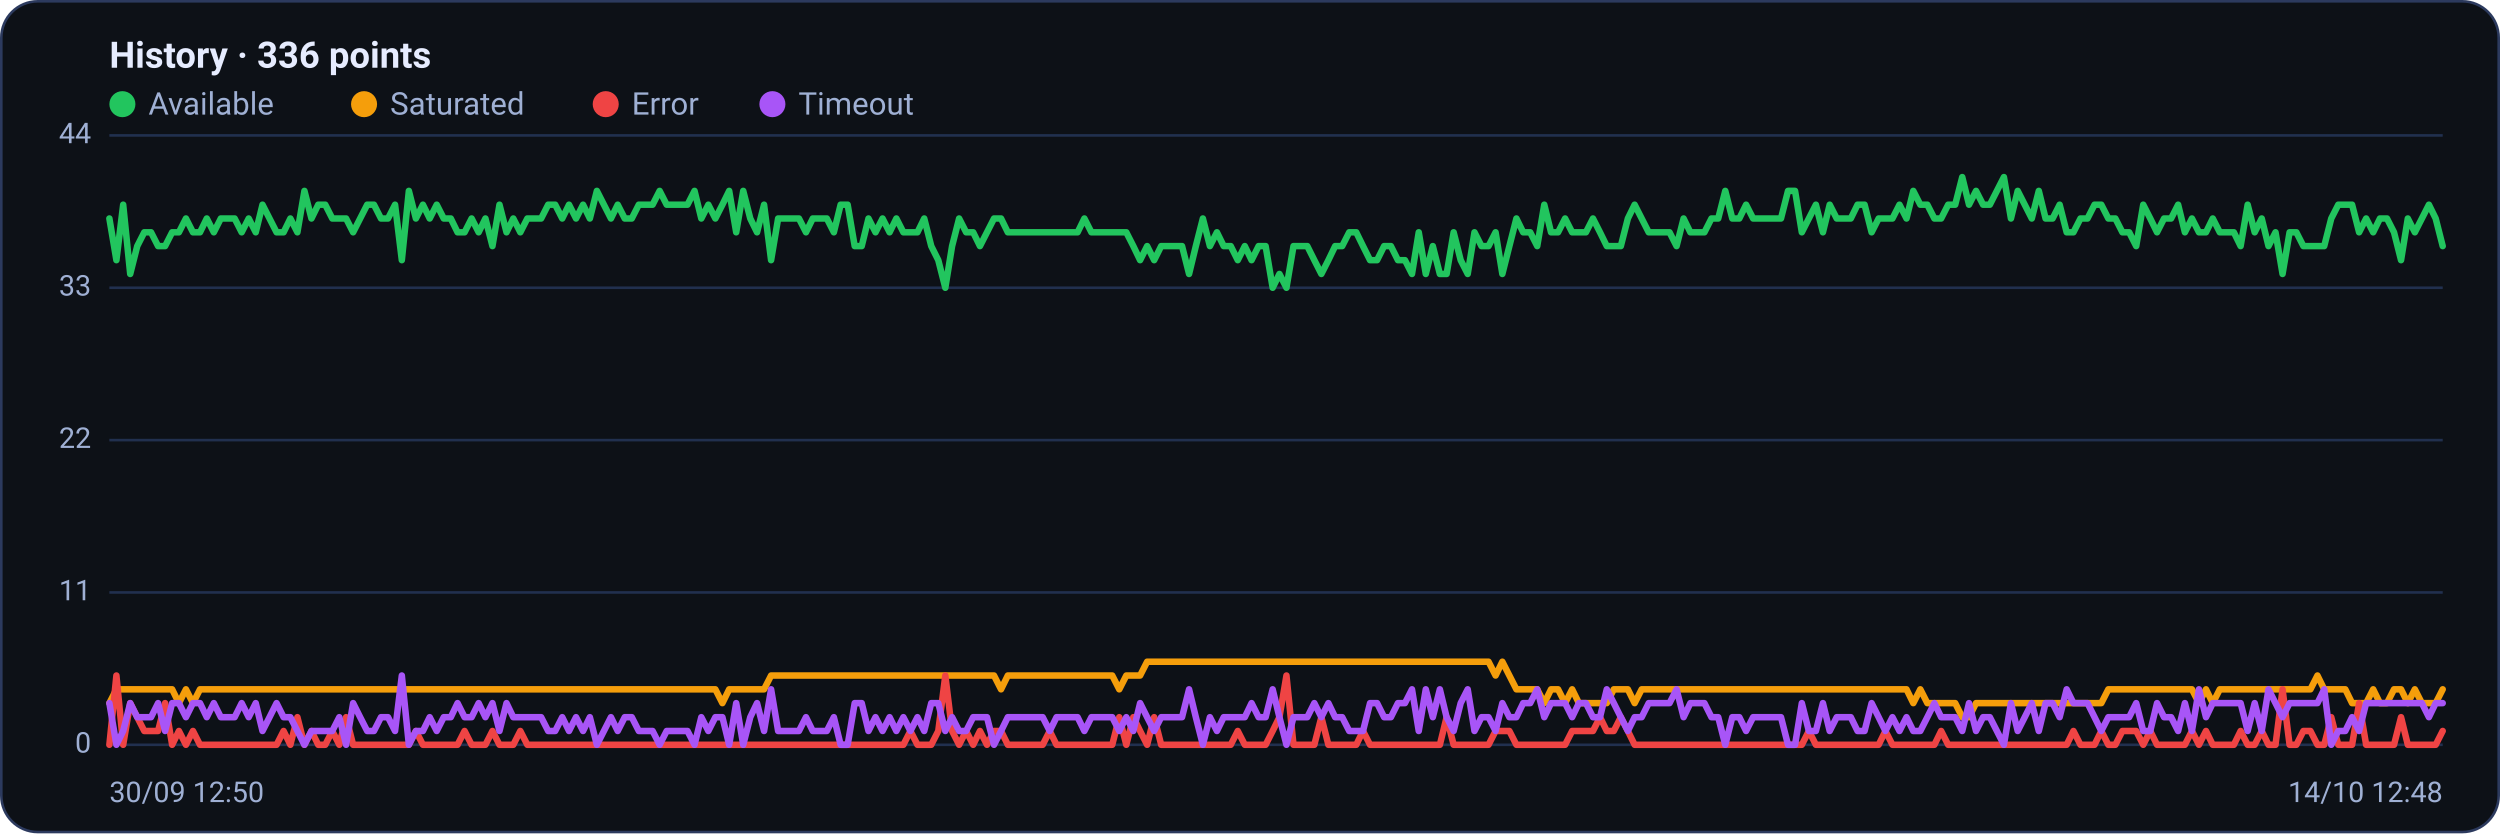
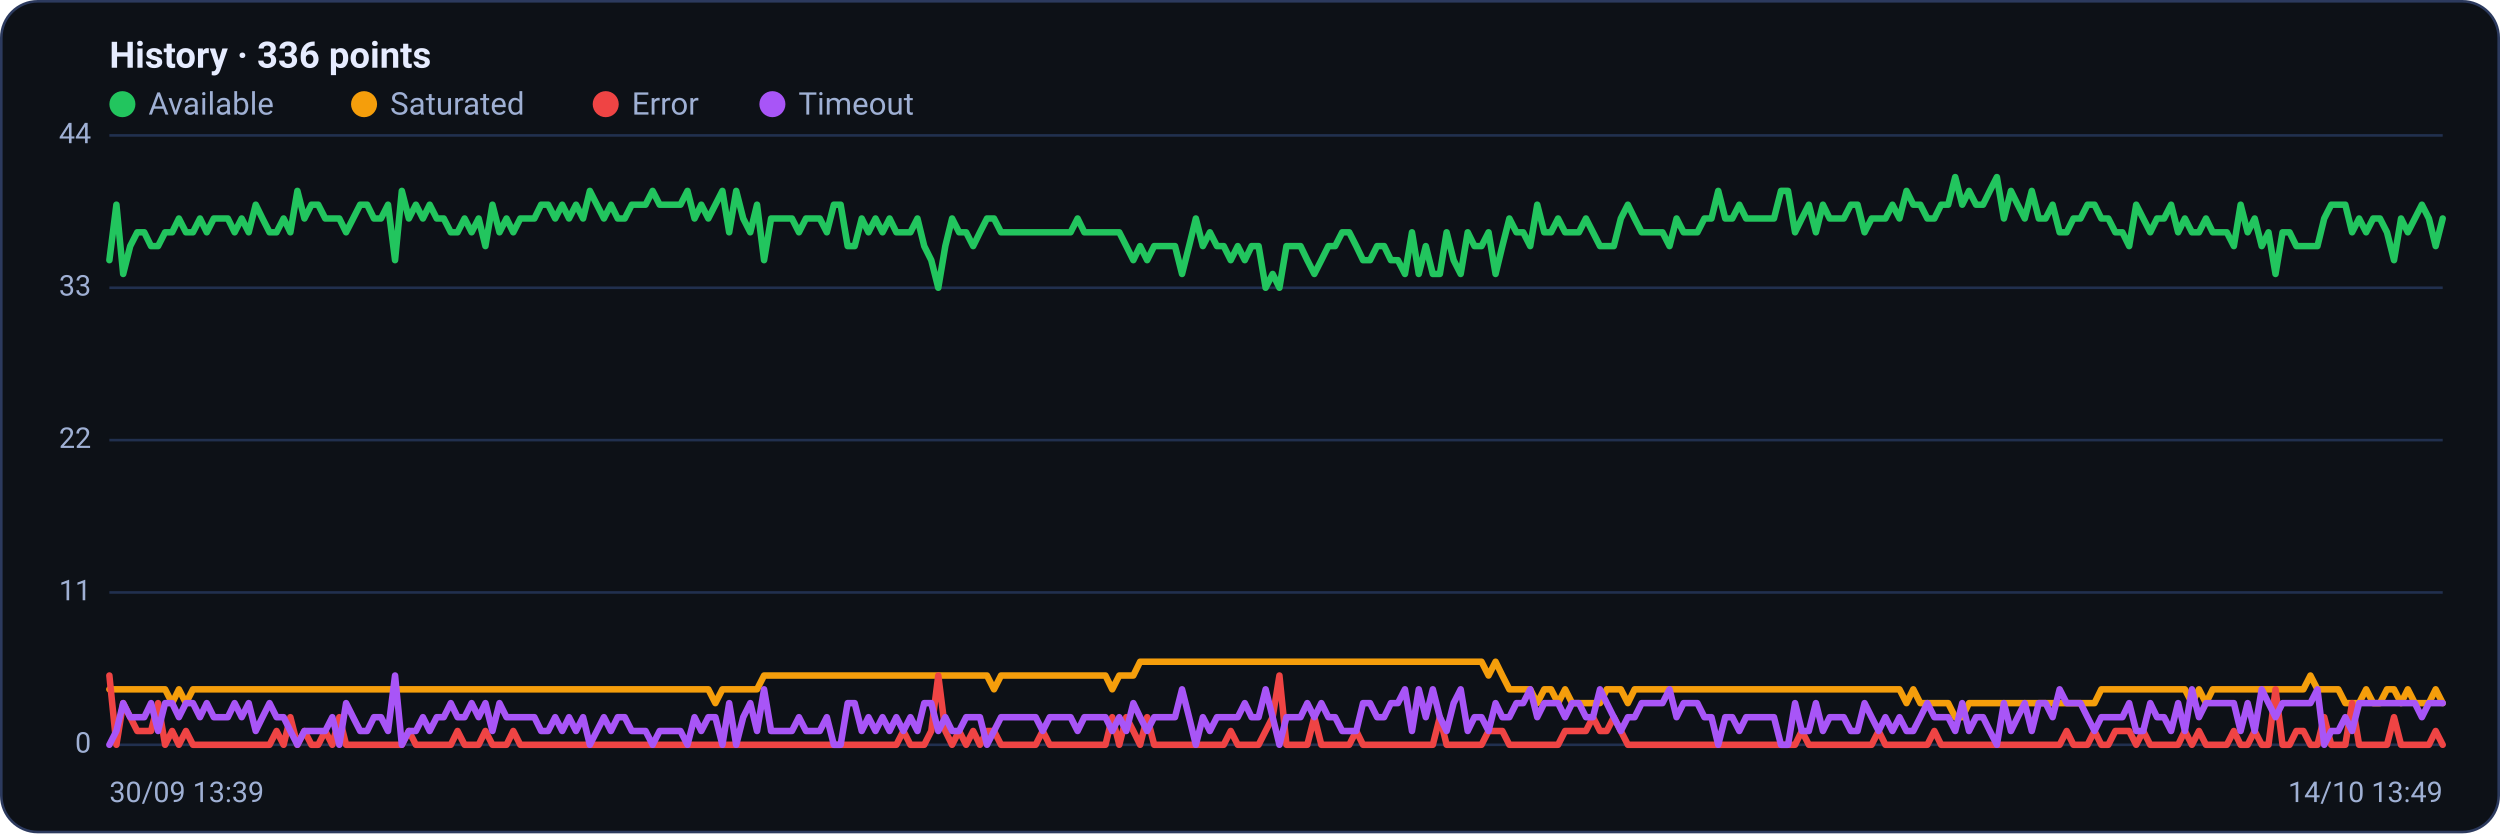
<svg xmlns="http://www.w3.org/2000/svg" viewBox="0 0 960 320" width="960" height="320" font-family="Segoe UI, system-ui, -apple-system, Roboto, Helvetica, Arial, sans-serif" role="img" aria-label="Availability history per region">
  <rect x="0.5" y="0.5" width="959" height="319" rx="14" fill="#0d1117" stroke="#2c3a5e" />
  <text x="42" y="26" font-size="14" font-weight="600" fill="#e6ecff">History · 336 points</text>
  <circle cx="47" cy="40" r="5" fill="#22c55e" />
  <text x="57" y="44" font-size="12" fill="#9fb0d4">Available</text>
  <circle cx="139.8" cy="40" r="5" fill="#f59e0b" />
  <text x="149.8" y="44" font-size="12" fill="#9fb0d4">Saturated</text>
  <circle cx="232.6" cy="40" r="5" fill="#ef4444" />
  <text x="242.6" y="44" font-size="12" fill="#9fb0d4">Error</text>
  <circle cx="296.6" cy="40" r="5" fill="#a855f7" />
  <text x="306.6" y="44" font-size="12" fill="#9fb0d4">Timeout</text>
  <line x1="42" y1="286.0" x2="938" y2="286.0" stroke="#21304f" stroke-width="1" />
  <text x="35" y="289.0" text-anchor="end" font-size="11" fill="#9fb0d4">0</text>
  <line x1="42" y1="227.5" x2="938" y2="227.5" stroke="#21304f" stroke-width="1" />
  <text x="35" y="230.5" text-anchor="end" font-size="11" fill="#9fb0d4">11</text>
  <line x1="42" y1="169.0" x2="938" y2="169.0" stroke="#21304f" stroke-width="1" />
  <text x="35" y="172.0" text-anchor="end" font-size="11" fill="#9fb0d4">22</text>
  <line x1="42" y1="110.5" x2="938" y2="110.5" stroke="#21304f" stroke-width="1" />
  <text x="35" y="113.5" text-anchor="end" font-size="11" fill="#9fb0d4">33</text>
  <line x1="42" y1="52.0" x2="938" y2="52.0" stroke="#21304f" stroke-width="1" />
  <text x="35" y="55.0" text-anchor="end" font-size="11" fill="#9fb0d4">44</text>
-   <polyline fill="none" stroke="#22c55e" stroke-width="2.5" stroke-linejoin="round" stroke-linecap="round" points="42.0,83.9 44.7,99.9 47.3,78.6 50.0,105.2 52.7,94.5 55.4,89.2 58.0,89.2 60.7,94.5 63.4,94.5 66.1,89.2 68.7,89.2 71.4,83.9 74.1,89.2 76.8,89.2 79.4,83.9 82.1,89.2 84.8,83.9 87.5,83.9 90.1,83.9 92.8,89.2 95.5,83.9 98.2,89.2 100.8,78.6 103.5,83.9 106.2,89.2 108.9,89.2 111.5,83.9 114.2,89.2 116.9,73.3 119.6,83.9 122.2,78.6 124.9,78.6 127.6,83.9 130.3,83.9 132.9,83.9 135.6,89.2 138.3,83.9 141.0,78.6 143.6,78.6 146.3,83.9 149.0,83.9 151.7,78.6 154.3,99.9 157.0,73.3 159.7,83.9 162.4,78.6 165.0,83.9 167.7,78.6 170.4,83.9 173.1,83.9 175.7,89.2 178.4,89.2 181.1,83.9 183.8,89.2 186.4,83.9 189.1,94.5 191.8,78.6 194.5,89.2 197.1,83.9 199.8,89.2 202.5,83.9 205.2,83.9 207.8,83.9 210.5,78.6 213.2,78.6 215.9,83.9 218.5,78.6 221.2,83.9 223.9,78.6 226.5,83.9 229.2,73.3 231.9,78.6 234.6,83.9 237.2,78.6 239.9,83.9 242.6,83.9 245.3,78.6 247.9,78.6 250.6,78.6 253.3,73.3 256.0,78.6 258.6,78.6 261.3,78.6 264.0,78.6 266.7,73.3 269.3,83.9 272.0,78.6 274.7,83.9 277.4,78.6 280.0,73.3 282.7,89.2 285.4,73.3 288.1,83.9 290.7,89.2 293.4,78.6 296.1,99.9 298.8,83.9 301.4,83.9 304.1,83.9 306.8,83.9 309.5,89.2 312.1,83.9 314.8,83.9 317.5,83.9 320.2,89.2 322.8,78.6 325.5,78.6 328.2,94.5 330.9,94.5 333.5,83.9 336.2,89.2 338.9,83.9 341.6,89.2 344.2,83.9 346.9,89.2 349.6,89.2 352.3,89.2 354.9,83.9 357.6,94.5 360.3,99.9 363.0,110.5 365.6,94.5 368.3,83.9 371.0,89.2 373.7,89.2 376.3,94.5 379.0,89.2 381.7,83.9 384.4,83.9 387.0,89.2 389.7,89.2 392.4,89.2 395.1,89.2 397.7,89.2 400.4,89.2 403.1,89.2 405.7,89.2 408.4,89.2 411.1,89.2 413.8,89.2 416.4,83.9 419.1,89.2 421.8,89.2 424.5,89.2 427.1,89.2 429.8,89.2 432.5,89.2 435.2,94.5 437.8,99.9 440.5,94.5 443.2,99.9 445.9,94.5 448.5,94.5 451.2,94.5 453.9,94.5 456.6,105.2 459.2,94.5 461.9,83.9 464.6,94.5 467.3,89.2 469.9,94.5 472.6,94.5 475.3,99.9 478.0,94.5 480.6,99.9 483.3,94.5 486.0,94.5 488.7,110.5 491.3,105.2 494.0,110.5 496.7,94.5 499.4,94.5 502.0,94.5 504.7,99.9 507.4,105.2 510.1,99.9 512.7,94.5 515.4,94.5 518.1,89.2 520.8,89.2 523.4,94.5 526.1,99.9 528.8,99.9 531.5,94.5 534.1,94.5 536.8,99.9 539.5,99.9 542.2,105.2 544.8,89.2 547.5,105.2 550.2,94.5 552.9,105.2 555.5,105.2 558.2,89.2 560.9,99.9 563.6,105.2 566.2,89.2 568.9,94.5 571.6,94.5 574.3,89.2 576.9,105.2 579.6,94.5 582.3,83.9 584.9,89.2 587.6,89.2 590.3,94.5 593.0,78.6 595.6,89.2 598.3,89.2 601.0,83.9 603.7,89.2 606.3,89.2 609.0,89.2 611.7,83.9 614.4,89.2 617.0,94.5 619.7,94.5 622.4,94.5 625.1,83.9 627.7,78.6 630.4,83.9 633.1,89.2 635.8,89.2 638.4,89.2 641.1,89.2 643.8,94.5 646.5,83.9 649.1,89.2 651.8,89.2 654.5,89.2 657.2,83.9 659.8,83.9 662.5,73.3 665.2,83.9 667.9,83.9 670.5,78.6 673.2,83.9 675.9,83.9 678.6,83.9 681.2,83.9 683.9,83.9 686.6,73.3 689.3,73.3 691.9,89.2 694.6,83.9 697.3,78.6 700.0,89.2 702.6,78.6 705.3,83.9 708.0,83.9 710.7,83.9 713.3,78.6 716.0,78.6 718.7,89.2 721.4,83.9 724.0,83.9 726.7,83.9 729.4,78.6 732.1,83.9 734.7,73.3 737.4,78.6 740.1,78.6 742.8,83.9 745.4,83.9 748.1,78.6 750.8,78.6 753.5,68.0 756.1,78.6 758.8,73.3 761.5,78.6 764.1,78.6 766.8,73.3 769.5,68.0 772.2,83.9 774.8,73.3 777.5,78.6 780.2,83.9 782.9,73.3 785.5,83.9 788.2,83.9 790.9,78.6 793.6,89.2 796.2,89.2 798.9,83.9 801.6,83.9 804.3,78.6 806.9,78.6 809.6,83.9 812.3,83.9 815.0,89.2 817.6,89.2 820.3,94.5 823.0,78.6 825.7,83.9 828.3,89.2 831.0,83.9 833.7,83.9 836.4,78.6 839.0,89.2 841.7,83.9 844.4,89.2 847.1,89.2 849.7,83.9 852.4,89.2 855.1,89.2 857.8,89.2 860.4,94.5 863.1,78.6 865.8,89.2 868.5,83.9 871.1,94.5 873.8,89.2 876.5,105.2 879.2,89.2 881.8,89.2 884.5,94.5 887.2,94.5 889.9,94.5 892.5,94.5 895.2,83.9 897.9,78.6 900.6,78.6 903.2,78.6 905.9,89.2 908.6,83.9 911.3,89.2 913.9,83.9 916.6,83.9 919.3,89.2 922.0,99.9 924.6,83.9 927.3,89.2 930.0,83.9 932.7,78.6 935.3,83.9 938.0,94.5" />
-   <polyline fill="none" stroke="#f59e0b" stroke-width="2.5" stroke-linejoin="round" stroke-linecap="round" points="42.0,270.0 44.7,264.7 47.3,264.7 50.0,264.7 52.7,264.7 55.4,264.7 58.0,264.7 60.7,264.7 63.4,264.7 66.1,264.7 68.7,270.0 71.4,264.7 74.1,270.0 76.8,264.7 79.4,264.7 82.1,264.7 84.8,264.7 87.5,264.7 90.1,264.7 92.8,264.7 95.5,264.7 98.2,264.7 100.8,264.7 103.5,264.7 106.2,264.7 108.9,264.7 111.5,264.7 114.2,264.7 116.9,264.7 119.6,264.7 122.2,264.7 124.9,264.7 127.6,264.7 130.3,264.7 132.9,264.7 135.6,264.7 138.3,264.7 141.0,264.7 143.6,264.7 146.3,264.7 149.0,264.7 151.7,264.7 154.3,264.7 157.0,264.7 159.7,264.7 162.4,264.7 165.0,264.7 167.7,264.7 170.4,264.7 173.1,264.7 175.7,264.7 178.4,264.7 181.1,264.7 183.8,264.7 186.4,264.7 189.1,264.7 191.8,264.7 194.5,264.7 197.1,264.7 199.8,264.7 202.5,264.7 205.2,264.7 207.8,264.7 210.5,264.7 213.2,264.7 215.9,264.7 218.5,264.7 221.2,264.7 223.9,264.7 226.5,264.7 229.2,264.7 231.9,264.7 234.6,264.7 237.2,264.7 239.9,264.7 242.6,264.7 245.3,264.7 247.9,264.7 250.6,264.7 253.3,264.7 256.0,264.7 258.6,264.7 261.3,264.7 264.0,264.7 266.7,264.7 269.3,264.7 272.0,264.7 274.7,264.7 277.4,270.0 280.0,264.7 282.7,264.7 285.4,264.7 288.1,264.7 290.7,264.7 293.4,264.7 296.1,259.4 298.8,259.4 301.4,259.4 304.1,259.4 306.8,259.4 309.5,259.4 312.1,259.4 314.8,259.4 317.5,259.4 320.2,259.4 322.8,259.4 325.5,259.4 328.2,259.4 330.9,259.4 333.5,259.4 336.2,259.4 338.9,259.4 341.6,259.4 344.2,259.4 346.9,259.4 349.6,259.4 352.3,259.4 354.9,259.4 357.6,259.4 360.3,259.4 363.0,259.4 365.6,259.4 368.3,259.4 371.0,259.4 373.7,259.4 376.3,259.4 379.0,259.4 381.7,259.4 384.4,264.7 387.0,259.4 389.7,259.4 392.4,259.4 395.1,259.4 397.7,259.4 400.4,259.4 403.1,259.4 405.7,259.4 408.4,259.4 411.1,259.4 413.8,259.4 416.4,259.4 419.1,259.4 421.8,259.4 424.5,259.4 427.1,259.4 429.8,264.7 432.5,259.4 435.2,259.4 437.8,259.4 440.5,254.1 443.2,254.1 445.9,254.1 448.5,254.1 451.2,254.1 453.9,254.1 456.6,254.1 459.2,254.1 461.9,254.1 464.6,254.1 467.3,254.1 469.9,254.1 472.6,254.1 475.3,254.1 478.0,254.1 480.6,254.1 483.3,254.1 486.0,254.1 488.7,254.1 491.3,254.1 494.0,254.1 496.7,254.1 499.4,254.1 502.0,254.1 504.7,254.1 507.4,254.1 510.1,254.1 512.7,254.1 515.4,254.1 518.1,254.1 520.8,254.1 523.4,254.1 526.1,254.1 528.8,254.1 531.5,254.1 534.1,254.1 536.8,254.1 539.5,254.1 542.2,254.1 544.8,254.1 547.5,254.1 550.2,254.1 552.9,254.1 555.5,254.1 558.2,254.1 560.9,254.1 563.6,254.1 566.2,254.1 568.9,254.1 571.6,254.1 574.3,259.4 576.9,254.1 579.6,259.4 582.3,264.7 584.9,264.7 587.6,264.7 590.3,264.7 593.0,270.0 595.6,264.7 598.3,264.7 601.0,270.0 603.7,264.7 606.3,270.0 609.0,270.0 611.7,270.0 614.4,270.0 617.0,270.0 619.7,264.7 622.4,264.7 625.1,264.7 627.7,270.0 630.4,264.7 633.1,264.7 635.8,264.7 638.4,264.7 641.1,264.7 643.8,264.7 646.5,264.7 649.1,264.7 651.8,264.7 654.5,264.7 657.2,264.7 659.8,264.7 662.5,264.7 665.2,264.7 667.9,264.7 670.5,264.7 673.2,264.7 675.9,264.7 678.6,264.7 681.2,264.7 683.9,264.7 686.6,264.7 689.3,264.7 691.9,264.7 694.6,264.7 697.3,264.7 700.0,264.7 702.6,264.7 705.3,264.7 708.0,264.7 710.7,264.7 713.3,264.7 716.0,264.7 718.7,264.7 721.4,264.7 724.0,264.7 726.7,264.7 729.4,264.7 732.1,264.7 734.7,270.0 737.4,264.7 740.1,270.0 742.8,270.0 745.4,270.0 748.1,270.0 750.8,270.0 753.5,275.4 756.1,275.4 758.8,270.0 761.5,270.0 764.1,270.0 766.8,270.0 769.5,270.0 772.2,270.0 774.8,270.0 777.5,270.0 780.2,270.0 782.9,270.0 785.5,270.0 788.2,270.0 790.9,270.0 793.6,270.0 796.2,270.0 798.9,270.0 801.6,270.0 804.3,270.0 806.9,270.0 809.6,264.7 812.3,264.7 815.0,264.7 817.6,264.7 820.3,264.7 823.0,264.7 825.7,264.7 828.3,264.7 831.0,264.7 833.7,264.7 836.4,264.7 839.0,264.7 841.7,264.7 844.4,270.0 847.1,264.7 849.7,270.0 852.4,264.7 855.1,264.7 857.8,264.7 860.4,264.7 863.1,264.7 865.8,264.7 868.5,264.7 871.1,264.7 873.8,264.7 876.5,264.7 879.2,264.7 881.8,264.7 884.5,264.7 887.2,264.7 889.9,259.4 892.5,264.7 895.2,264.7 897.9,264.7 900.6,264.7 903.2,270.0 905.9,270.0 908.6,270.0 911.3,264.7 913.9,270.0 916.6,270.0 919.3,264.7 922.0,264.7 924.6,270.0 927.3,264.7 930.0,270.0 932.7,270.0 935.3,270.0 938.0,264.7" />
-   <polyline fill="none" stroke="#ef4444" stroke-width="2.5" stroke-linejoin="round" stroke-linecap="round" points="42.0,286.0 44.7,259.4 47.3,286.0 50.0,270.0 52.7,275.4 55.4,280.7 58.0,280.7 60.7,280.7 63.4,270.0 66.1,286.0 68.7,280.7 71.4,286.0 74.1,280.7 76.8,286.0 79.4,286.0 82.1,286.0 84.8,286.0 87.5,286.0 90.1,286.0 92.8,286.0 95.5,286.0 98.2,286.0 100.8,286.0 103.5,286.0 106.2,286.0 108.9,280.7 111.5,286.0 114.2,275.4 116.9,286.0 119.6,280.7 122.2,286.0 124.9,286.0 127.6,280.7 130.3,286.0 132.9,275.4 135.6,286.0 138.3,286.0 141.0,286.0 143.6,286.0 146.3,286.0 149.0,286.0 151.7,286.0 154.3,286.0 157.0,286.0 159.7,280.7 162.4,286.0 165.0,286.0 167.7,286.0 170.4,286.0 173.1,286.0 175.7,286.0 178.4,280.7 181.1,286.0 183.8,286.0 186.4,286.0 189.1,280.7 191.8,286.0 194.5,286.0 197.1,286.0 199.8,280.7 202.5,286.0 205.2,286.0 207.8,286.0 210.5,286.0 213.2,286.0 215.9,286.0 218.5,286.0 221.2,286.0 223.9,286.0 226.5,286.0 229.2,286.0 231.9,286.0 234.6,286.0 237.2,286.0 239.9,286.0 242.6,286.0 245.3,286.0 247.9,286.0 250.6,286.0 253.3,286.0 256.0,286.0 258.6,286.0 261.3,286.0 264.0,286.0 266.7,286.0 269.3,286.0 272.0,286.0 274.7,286.0 277.4,286.0 280.0,286.0 282.7,286.0 285.4,286.0 288.1,286.0 290.7,286.0 293.4,286.0 296.1,286.0 298.8,286.0 301.4,286.0 304.1,286.0 306.8,286.0 309.5,286.0 312.1,286.0 314.8,286.0 317.5,286.0 320.2,286.0 322.8,286.0 325.5,286.0 328.2,286.0 330.9,286.0 333.5,286.0 336.2,286.0 338.9,286.0 341.6,286.0 344.2,286.0 346.9,286.0 349.6,280.7 352.3,286.0 354.9,286.0 357.6,286.0 360.3,280.7 363.0,259.4 365.6,280.7 368.3,286.0 371.0,280.7 373.7,286.0 376.3,280.7 379.0,286.0 381.7,280.7 384.4,280.7 387.0,286.0 389.7,286.0 392.4,286.0 395.1,286.0 397.7,286.0 400.4,286.0 403.1,280.7 405.7,286.0 408.4,286.0 411.1,286.0 413.8,286.0 416.4,286.0 419.1,286.0 421.8,286.0 424.5,286.0 427.1,286.0 429.8,275.4 432.5,286.0 435.2,275.4 437.8,280.7 440.5,286.0 443.2,275.4 445.9,286.0 448.5,286.0 451.2,286.0 453.9,286.0 456.6,286.0 459.2,286.0 461.9,286.0 464.6,286.0 467.3,286.0 469.9,286.0 472.6,286.0 475.3,280.7 478.0,286.0 480.6,286.0 483.3,286.0 486.0,286.0 488.7,280.7 491.3,275.4 494.0,259.4 496.7,286.0 499.4,286.0 502.0,286.0 504.7,286.0 507.4,275.4 510.1,286.0 512.7,286.0 515.4,286.0 518.1,286.0 520.8,286.0 523.4,280.7 526.1,286.0 528.8,286.0 531.5,286.0 534.1,286.0 536.8,286.0 539.5,286.0 542.2,286.0 544.8,286.0 547.5,286.0 550.2,286.0 552.9,286.0 555.5,275.4 558.2,286.0 560.9,286.0 563.6,286.0 566.2,286.0 568.9,286.0 571.6,286.0 574.3,280.7 576.9,280.7 579.6,280.7 582.3,286.0 584.9,286.0 587.6,286.0 590.3,286.0 593.0,286.0 595.6,286.0 598.3,286.0 601.0,286.0 603.7,280.7 606.3,280.7 609.0,280.7 611.7,280.7 614.4,275.4 617.0,280.7 619.7,280.7 622.4,275.4 625.1,280.7 627.7,286.0 630.4,286.0 633.1,286.0 635.8,286.0 638.4,286.0 641.1,286.0 643.8,286.0 646.5,286.0 649.1,286.0 651.8,286.0 654.5,286.0 657.2,286.0 659.8,286.0 662.5,286.0 665.2,286.0 667.9,286.0 670.5,286.0 673.2,286.0 675.9,286.0 678.6,286.0 681.2,286.0 683.9,286.0 686.6,286.0 689.3,286.0 691.9,286.0 694.6,280.7 697.3,286.0 700.0,286.0 702.6,286.0 705.3,286.0 708.0,286.0 710.7,286.0 713.3,286.0 716.0,286.0 718.7,286.0 721.4,286.0 724.0,280.7 726.7,286.0 729.4,286.0 732.1,286.0 734.7,286.0 737.4,286.0 740.1,286.0 742.8,286.0 745.4,280.7 748.1,286.0 750.8,286.0 753.5,286.0 756.1,286.0 758.8,286.0 761.5,286.0 764.1,286.0 766.8,286.0 769.5,286.0 772.2,286.0 774.8,286.0 777.5,286.0 780.2,286.0 782.9,286.0 785.5,286.0 788.2,286.0 790.9,286.0 793.6,286.0 796.2,280.7 798.9,286.0 801.6,286.0 804.3,286.0 806.9,280.7 809.6,286.0 812.3,286.0 815.0,280.7 817.6,280.7 820.3,280.7 823.0,286.0 825.7,280.7 828.3,286.0 831.0,286.0 833.7,286.0 836.4,286.0 839.0,286.0 841.7,280.7 844.4,286.0 847.1,280.7 849.7,286.0 852.4,286.0 855.1,286.0 857.8,286.0 860.4,280.7 863.1,286.0 865.8,286.0 868.5,280.7 871.1,286.0 873.8,286.0 876.5,264.7 879.2,286.0 881.8,286.0 884.5,280.7 887.2,280.7 889.9,286.0 892.5,286.0 895.2,275.4 897.9,286.0 900.6,286.0 903.2,286.0 905.9,270.0 908.6,286.0 911.3,286.0 913.9,286.0 916.6,286.0 919.3,286.0 922.0,275.4 924.6,286.0 927.3,286.0 930.0,286.0 932.7,286.0 935.3,286.0 938.0,280.7" />
-   <polyline fill="none" stroke="#a855f7" stroke-width="2.5" stroke-linejoin="round" stroke-linecap="round" points="42.0,270.0 44.7,286.0 47.3,280.7 50.0,270.0 52.7,275.4 55.4,275.4 58.0,275.4 60.7,270.0 63.4,280.7 66.1,270.0 68.7,270.0 71.4,275.4 74.1,270.0 76.8,270.0 79.4,275.4 82.1,270.0 84.8,275.4 87.5,275.4 90.1,275.4 92.8,270.0 95.5,275.4 98.2,270.0 100.8,280.7 103.5,275.4 106.2,270.0 108.9,275.4 111.5,275.4 114.2,280.7 116.9,286.0 119.6,280.7 122.2,280.7 124.9,280.7 127.6,280.7 130.3,275.4 132.9,286.0 135.6,270.0 138.3,275.4 141.0,280.7 143.6,280.7 146.3,275.4 149.0,275.4 151.7,280.7 154.3,259.4 157.0,286.0 159.7,280.7 162.4,280.7 165.0,275.4 167.7,280.7 170.4,275.4 173.1,275.4 175.7,270.0 178.4,275.4 181.1,275.4 183.8,270.0 186.4,275.4 189.1,270.0 191.8,280.7 194.5,270.0 197.1,275.4 199.8,275.4 202.5,275.4 205.2,275.4 207.8,275.4 210.5,280.7 213.2,280.7 215.9,275.4 218.5,280.7 221.2,275.4 223.9,280.7 226.5,275.4 229.2,286.0 231.9,280.7 234.6,275.4 237.2,280.7 239.9,275.4 242.6,275.4 245.3,280.7 247.9,280.7 250.6,280.7 253.3,286.0 256.0,280.7 258.6,280.7 261.3,280.7 264.0,280.7 266.7,286.0 269.3,275.4 272.0,280.7 274.7,275.4 277.4,275.4 280.0,286.0 282.7,270.0 285.4,286.0 288.1,275.4 290.7,270.0 293.4,280.7 296.1,264.7 298.8,280.7 301.4,280.7 304.1,280.7 306.8,280.7 309.5,275.4 312.1,280.7 314.8,280.7 317.5,280.7 320.2,275.4 322.8,286.0 325.5,286.0 328.2,270.0 330.9,270.0 333.5,280.7 336.2,275.4 338.9,280.7 341.6,275.4 344.2,280.7 346.9,275.4 349.6,280.7 352.3,275.4 354.9,280.7 357.6,270.0 360.3,270.0 363.0,280.7 365.6,275.4 368.3,280.7 371.0,280.7 373.7,275.4 376.3,275.4 379.0,275.4 381.7,286.0 384.4,280.7 387.0,275.4 389.7,275.4 392.4,275.4 395.1,275.4 397.7,275.4 400.4,275.4 403.1,280.7 405.7,275.4 408.4,275.4 411.1,275.4 413.8,275.4 416.4,280.7 419.1,275.4 421.8,275.4 424.5,275.4 427.1,275.4 429.8,280.7 432.5,275.4 435.2,280.7 437.8,270.0 440.5,275.4 443.2,280.7 445.9,275.4 448.5,275.4 451.2,275.4 453.9,275.4 456.6,264.7 459.2,275.4 461.9,286.0 464.6,275.4 467.3,280.7 469.9,275.4 472.6,275.4 475.3,275.4 478.0,275.4 480.6,270.0 483.3,275.4 486.0,275.4 488.7,264.7 491.3,275.4 494.0,286.0 496.7,275.4 499.4,275.4 502.0,275.4 504.7,270.0 507.4,275.4 510.1,270.0 512.7,275.4 515.4,275.4 518.1,280.7 520.8,280.7 523.4,280.7 526.1,270.0 528.8,270.0 531.5,275.4 534.1,275.4 536.8,270.0 539.5,270.0 542.2,264.7 544.8,280.7 547.5,264.7 550.2,275.4 552.9,264.7 555.5,275.4 558.2,280.7 560.9,270.0 563.6,264.7 566.2,280.7 568.9,275.4 571.6,275.4 574.3,280.7 576.9,270.0 579.6,275.4 582.3,275.4 584.9,270.0 587.6,270.0 590.3,264.7 593.0,275.4 595.6,270.0 598.3,270.0 601.0,270.0 603.7,275.4 606.3,270.0 609.0,270.0 611.7,275.4 614.4,275.4 617.0,264.7 619.7,270.0 622.4,275.4 625.1,280.7 627.7,275.4 630.4,275.4 633.1,270.0 635.8,270.0 638.4,270.0 641.1,270.0 643.8,264.7 646.5,275.4 649.1,270.0 651.8,270.0 654.5,270.0 657.2,275.4 659.8,275.4 662.5,286.0 665.2,275.4 667.9,275.4 670.5,280.7 673.2,275.4 675.9,275.4 678.6,275.4 681.2,275.4 683.9,275.4 686.6,286.0 689.3,286.0 691.9,270.0 694.6,280.7 697.3,280.7 700.0,270.0 702.6,280.7 705.3,275.4 708.0,275.4 710.7,275.4 713.3,280.7 716.0,280.7 718.7,270.0 721.4,275.4 724.0,280.7 726.7,275.4 729.4,280.7 732.1,275.4 734.7,280.7 737.4,280.7 740.1,275.4 742.8,270.0 745.4,275.4 748.1,275.4 750.8,275.4 753.5,280.7 756.1,270.0 758.8,280.7 761.5,275.4 764.1,275.4 766.8,280.7 769.5,286.0 772.2,270.0 774.8,280.7 777.5,275.4 780.2,270.0 782.9,280.7 785.5,270.0 788.2,270.0 790.9,275.4 793.6,264.7 796.2,270.0 798.9,270.0 801.6,270.0 804.3,275.4 806.9,280.7 809.6,275.4 812.3,275.4 815.0,275.4 817.6,275.4 820.3,270.0 823.0,280.7 825.7,280.7 828.3,270.0 831.0,275.4 833.7,275.4 836.4,280.7 839.0,270.0 841.7,280.7 844.4,264.7 847.1,275.4 849.7,270.0 852.4,270.0 855.1,270.0 857.8,270.0 860.4,270.0 863.1,280.7 865.8,270.0 868.5,280.7 871.1,264.7 873.8,270.0 876.5,275.4 879.2,270.0 881.8,270.0 884.5,270.0 887.2,270.0 889.9,270.0 892.5,264.7 895.2,286.0 897.9,280.7 900.6,280.7 903.2,275.4 905.9,280.7 908.6,270.0 911.3,270.0 913.9,270.0 916.6,270.0 919.3,270.0 922.0,270.0 924.6,270.0 927.3,270.0 930.0,270.0 932.7,275.4 935.3,270.0 938.0,270.0" />
-   <text x="42" y="308" font-size="11" fill="#9fb0d4">30/09 12:50</text>
-   <text x="938" y="308" text-anchor="end" font-size="11" fill="#9fb0d4">14/10 12:48</text>
+   <polyline fill="none" stroke="#22c55e" stroke-width="2.5" stroke-linejoin="round" stroke-linecap="round" points="42.0,99.9 44.7,78.6 47.3,105.2 50.0,94.5 52.7,89.2 55.4,89.2 58.0,94.5 60.7,94.5 63.4,89.2 66.1,89.2 68.7,83.9 71.4,89.2 74.1,89.2 76.8,83.9 79.4,89.2 82.1,83.9 84.8,83.9 87.5,83.9 90.1,89.2 92.8,83.9 95.5,89.2 98.2,78.6 100.8,83.9 103.5,89.2 106.2,89.2 108.9,83.9 111.5,89.2 114.2,73.3 116.9,83.9 119.6,78.6 122.2,78.6 124.9,83.9 127.6,83.9 130.3,83.9 132.9,89.2 135.6,83.9 138.3,78.6 141.0,78.6 143.6,83.9 146.3,83.9 149.0,78.6 151.7,99.9 154.3,73.3 157.0,83.9 159.7,78.6 162.4,83.9 165.0,78.6 167.7,83.9 170.4,83.9 173.1,89.2 175.7,89.2 178.4,83.9 181.1,89.2 183.8,83.9 186.4,94.5 189.1,78.6 191.8,89.2 194.5,83.9 197.1,89.2 199.8,83.9 202.5,83.9 205.2,83.9 207.8,78.6 210.5,78.6 213.2,83.9 215.9,78.6 218.5,83.9 221.2,78.6 223.9,83.9 226.5,73.3 229.2,78.6 231.9,83.9 234.6,78.6 237.2,83.9 239.9,83.9 242.6,78.6 245.3,78.6 247.9,78.6 250.6,73.3 253.3,78.6 256.0,78.6 258.6,78.6 261.3,78.6 264.0,73.3 266.7,83.9 269.3,78.6 272.0,83.9 274.7,78.6 277.4,73.3 280.0,89.2 282.7,73.3 285.4,83.9 288.1,89.2 290.7,78.6 293.4,99.9 296.1,83.9 298.8,83.9 301.4,83.9 304.1,83.9 306.8,89.2 309.5,83.9 312.1,83.9 314.8,83.9 317.5,89.2 320.2,78.6 322.8,78.6 325.5,94.5 328.2,94.5 330.9,83.9 333.5,89.2 336.2,83.9 338.9,89.2 341.6,83.9 344.2,89.2 346.9,89.2 349.6,89.2 352.3,83.9 354.9,94.5 357.6,99.9 360.3,110.5 363.0,94.5 365.6,83.9 368.3,89.2 371.0,89.2 373.7,94.5 376.3,89.2 379.0,83.9 381.7,83.9 384.4,89.2 387.0,89.2 389.7,89.2 392.4,89.2 395.1,89.2 397.7,89.2 400.4,89.2 403.1,89.2 405.7,89.2 408.4,89.2 411.1,89.2 413.8,83.9 416.4,89.2 419.1,89.2 421.8,89.2 424.5,89.2 427.1,89.2 429.8,89.2 432.5,94.5 435.2,99.9 437.8,94.5 440.5,99.9 443.2,94.5 445.9,94.5 448.5,94.5 451.2,94.5 453.9,105.2 456.6,94.5 459.2,83.9 461.9,94.5 464.6,89.2 467.3,94.5 469.9,94.5 472.6,99.9 475.3,94.5 478.0,99.9 480.6,94.5 483.3,94.5 486.0,110.5 488.7,105.2 491.3,110.5 494.0,94.5 496.7,94.5 499.4,94.5 502.0,99.9 504.7,105.2 507.4,99.9 510.1,94.5 512.7,94.5 515.4,89.2 518.1,89.2 520.8,94.5 523.4,99.9 526.1,99.9 528.8,94.5 531.5,94.5 534.1,99.9 536.8,99.9 539.5,105.2 542.2,89.2 544.8,105.2 547.5,94.5 550.2,105.2 552.9,105.2 555.5,89.2 558.2,99.9 560.9,105.2 563.6,89.2 566.2,94.5 568.9,94.5 571.6,89.2 574.3,105.2 576.9,94.5 579.6,83.9 582.3,89.2 584.9,89.2 587.6,94.5 590.3,78.6 593.0,89.2 595.6,89.2 598.3,83.9 601.0,89.2 603.7,89.2 606.3,89.2 609.0,83.9 611.7,89.2 614.4,94.5 617.0,94.5 619.7,94.5 622.4,83.9 625.1,78.6 627.7,83.9 630.4,89.2 633.1,89.2 635.8,89.2 638.4,89.2 641.1,94.5 643.8,83.9 646.5,89.2 649.1,89.2 651.8,89.2 654.5,83.9 657.2,83.9 659.8,73.3 662.5,83.9 665.2,83.9 667.9,78.6 670.5,83.9 673.2,83.9 675.9,83.9 678.6,83.9 681.2,83.9 683.9,73.3 686.6,73.3 689.3,89.2 691.9,83.9 694.6,78.6 697.3,89.2 700.0,78.6 702.6,83.9 705.3,83.9 708.0,83.9 710.7,78.6 713.3,78.6 716.0,89.2 718.7,83.9 721.4,83.9 724.0,83.9 726.7,78.6 729.4,83.9 732.1,73.3 734.7,78.6 737.4,78.6 740.1,83.9 742.8,83.9 745.4,78.6 748.1,78.6 750.8,68.0 753.5,78.6 756.1,73.3 758.8,78.6 761.5,78.6 764.1,73.3 766.8,68.0 769.5,83.9 772.2,73.3 774.8,78.6 777.5,83.9 780.2,73.3 782.9,83.9 785.5,83.9 788.2,78.6 790.9,89.2 793.6,89.2 796.2,83.9 798.9,83.9 801.6,78.6 804.3,78.6 806.9,83.9 809.6,83.9 812.3,89.2 815.0,89.2 817.6,94.5 820.3,78.6 823.0,83.9 825.7,89.2 828.3,83.9 831.0,83.9 833.7,78.6 836.4,89.2 839.0,83.9 841.7,89.2 844.4,89.2 847.1,83.9 849.7,89.2 852.4,89.2 855.1,89.2 857.8,94.5 860.4,78.6 863.1,89.2 865.8,83.9 868.5,94.5 871.1,89.2 873.8,105.2 876.5,89.2 879.2,89.2 881.8,94.5 884.5,94.5 887.2,94.5 889.9,94.5 892.5,83.9 895.2,78.6 897.9,78.6 900.6,78.6 903.2,89.2 905.9,83.9 908.6,89.2 911.3,83.9 913.9,83.9 916.6,89.2 919.3,99.9 922.0,83.9 924.6,89.2 927.3,83.9 930.0,78.6 932.7,83.9 935.3,94.5 938.0,83.9" />
+   <polyline fill="none" stroke="#f59e0b" stroke-width="2.5" stroke-linejoin="round" stroke-linecap="round" points="42.0,264.7 44.7,264.7 47.3,264.7 50.0,264.7 52.7,264.7 55.4,264.7 58.0,264.7 60.7,264.7 63.4,264.7 66.1,270.0 68.7,264.7 71.4,270.0 74.1,264.7 76.8,264.7 79.4,264.7 82.1,264.7 84.8,264.7 87.5,264.7 90.1,264.7 92.8,264.7 95.5,264.7 98.2,264.7 100.8,264.7 103.5,264.7 106.2,264.7 108.9,264.7 111.5,264.7 114.2,264.7 116.9,264.7 119.6,264.7 122.2,264.7 124.9,264.7 127.6,264.7 130.3,264.7 132.9,264.7 135.6,264.7 138.3,264.7 141.0,264.7 143.6,264.7 146.3,264.7 149.0,264.7 151.7,264.7 154.3,264.7 157.0,264.7 159.7,264.7 162.4,264.7 165.0,264.7 167.7,264.7 170.4,264.7 173.1,264.7 175.7,264.7 178.4,264.7 181.1,264.7 183.8,264.7 186.4,264.7 189.1,264.7 191.8,264.7 194.5,264.7 197.1,264.7 199.8,264.7 202.5,264.7 205.2,264.7 207.8,264.7 210.5,264.7 213.2,264.7 215.9,264.7 218.5,264.7 221.2,264.7 223.9,264.7 226.5,264.7 229.2,264.7 231.9,264.7 234.6,264.7 237.2,264.7 239.9,264.7 242.6,264.7 245.3,264.7 247.9,264.7 250.6,264.7 253.3,264.7 256.0,264.7 258.6,264.7 261.3,264.7 264.0,264.7 266.7,264.7 269.3,264.7 272.0,264.7 274.7,270.0 277.4,264.7 280.0,264.7 282.7,264.7 285.4,264.7 288.1,264.7 290.7,264.7 293.4,259.4 296.1,259.4 298.8,259.4 301.4,259.4 304.1,259.4 306.8,259.4 309.5,259.4 312.1,259.4 314.8,259.4 317.5,259.4 320.2,259.4 322.8,259.4 325.5,259.4 328.2,259.4 330.9,259.4 333.5,259.4 336.2,259.4 338.9,259.4 341.6,259.4 344.2,259.4 346.9,259.4 349.6,259.4 352.3,259.4 354.9,259.4 357.6,259.4 360.3,259.4 363.0,259.4 365.6,259.4 368.3,259.4 371.0,259.4 373.7,259.4 376.3,259.4 379.0,259.4 381.7,264.7 384.4,259.4 387.0,259.4 389.7,259.4 392.4,259.4 395.1,259.4 397.7,259.4 400.4,259.4 403.1,259.4 405.7,259.4 408.4,259.4 411.1,259.4 413.8,259.4 416.4,259.4 419.1,259.4 421.8,259.4 424.5,259.4 427.1,264.7 429.8,259.4 432.5,259.4 435.2,259.4 437.8,254.1 440.5,254.1 443.2,254.1 445.9,254.1 448.5,254.1 451.2,254.1 453.9,254.1 456.6,254.1 459.2,254.1 461.9,254.1 464.6,254.1 467.3,254.1 469.9,254.1 472.6,254.1 475.3,254.1 478.0,254.1 480.6,254.1 483.3,254.1 486.0,254.1 488.7,254.1 491.3,254.1 494.0,254.1 496.7,254.1 499.4,254.1 502.0,254.1 504.7,254.1 507.4,254.1 510.1,254.1 512.7,254.1 515.4,254.1 518.1,254.1 520.8,254.1 523.4,254.1 526.1,254.1 528.8,254.1 531.5,254.1 534.1,254.1 536.8,254.1 539.5,254.1 542.2,254.1 544.8,254.1 547.5,254.1 550.2,254.1 552.9,254.1 555.5,254.1 558.2,254.1 560.9,254.1 563.6,254.1 566.2,254.1 568.9,254.1 571.6,259.4 574.3,254.1 576.9,259.4 579.6,264.7 582.3,264.7 584.9,264.7 587.6,264.7 590.3,270.0 593.0,264.7 595.6,264.7 598.3,270.0 601.0,264.7 603.7,270.0 606.3,270.0 609.0,270.0 611.7,270.0 614.4,270.0 617.0,264.7 619.7,264.7 622.4,264.7 625.1,270.0 627.7,264.7 630.4,264.7 633.1,264.7 635.8,264.7 638.4,264.7 641.1,264.7 643.8,264.7 646.5,264.7 649.1,264.7 651.8,264.7 654.5,264.7 657.2,264.7 659.8,264.7 662.5,264.7 665.2,264.7 667.9,264.7 670.5,264.7 673.2,264.7 675.9,264.7 678.6,264.7 681.2,264.7 683.9,264.7 686.6,264.7 689.3,264.7 691.9,264.7 694.6,264.7 697.3,264.7 700.0,264.7 702.6,264.7 705.3,264.7 708.0,264.7 710.7,264.7 713.3,264.7 716.0,264.7 718.7,264.7 721.4,264.7 724.0,264.7 726.7,264.7 729.4,264.7 732.1,270.0 734.7,264.7 737.4,270.0 740.1,270.0 742.8,270.0 745.4,270.0 748.1,270.0 750.8,275.4 753.5,275.4 756.1,270.0 758.8,270.0 761.5,270.0 764.1,270.0 766.8,270.0 769.5,270.0 772.2,270.0 774.8,270.0 777.5,270.0 780.2,270.0 782.9,270.0 785.5,270.0 788.2,270.0 790.9,270.0 793.6,270.0 796.2,270.0 798.9,270.0 801.6,270.0 804.3,270.0 806.9,264.7 809.6,264.7 812.3,264.7 815.0,264.7 817.6,264.7 820.3,264.7 823.0,264.7 825.7,264.7 828.3,264.7 831.0,264.7 833.7,264.7 836.4,264.7 839.0,264.7 841.7,270.0 844.4,264.7 847.1,270.0 849.7,264.7 852.4,264.7 855.1,264.7 857.8,264.7 860.4,264.7 863.1,264.7 865.8,264.7 868.5,264.7 871.1,264.7 873.8,264.7 876.5,264.7 879.2,264.7 881.8,264.7 884.5,264.7 887.2,259.4 889.9,264.7 892.5,264.7 895.2,264.7 897.9,264.7 900.6,270.0 903.2,270.0 905.9,270.0 908.6,264.7 911.3,270.0 913.9,270.0 916.6,264.7 919.3,264.7 922.0,270.0 924.6,264.7 927.3,270.0 930.0,270.0 932.7,270.0 935.3,264.7 938.0,270.0" />
+   <polyline fill="none" stroke="#ef4444" stroke-width="2.5" stroke-linejoin="round" stroke-linecap="round" points="42.0,259.4 44.7,286.0 47.3,270.0 50.0,275.4 52.7,280.7 55.4,280.7 58.0,280.7 60.7,270.0 63.4,286.0 66.1,280.7 68.7,286.0 71.4,280.7 74.1,286.0 76.8,286.0 79.4,286.0 82.1,286.0 84.8,286.0 87.5,286.0 90.1,286.0 92.8,286.0 95.5,286.0 98.2,286.0 100.8,286.0 103.5,286.0 106.2,280.7 108.9,286.0 111.5,275.4 114.2,286.0 116.9,280.7 119.6,286.0 122.2,286.0 124.9,280.7 127.6,286.0 130.3,275.4 132.9,286.0 135.6,286.0 138.3,286.0 141.0,286.0 143.6,286.0 146.3,286.0 149.0,286.0 151.7,286.0 154.3,286.0 157.0,280.7 159.7,286.0 162.4,286.0 165.0,286.0 167.7,286.0 170.4,286.0 173.1,286.0 175.7,280.7 178.4,286.0 181.1,286.0 183.8,286.0 186.4,280.7 189.1,286.0 191.8,286.0 194.5,286.0 197.1,280.7 199.8,286.0 202.5,286.0 205.2,286.0 207.8,286.0 210.5,286.0 213.2,286.0 215.9,286.0 218.5,286.0 221.2,286.0 223.9,286.0 226.5,286.0 229.2,286.0 231.9,286.0 234.6,286.0 237.2,286.0 239.9,286.0 242.6,286.0 245.3,286.0 247.9,286.0 250.6,286.0 253.3,286.0 256.0,286.0 258.6,286.0 261.3,286.0 264.0,286.0 266.7,286.0 269.3,286.0 272.0,286.0 274.7,286.0 277.4,286.0 280.0,286.0 282.7,286.0 285.4,286.0 288.1,286.0 290.7,286.0 293.4,286.0 296.1,286.0 298.8,286.0 301.4,286.0 304.1,286.0 306.8,286.0 309.5,286.0 312.1,286.0 314.8,286.0 317.5,286.0 320.2,286.0 322.8,286.0 325.5,286.0 328.2,286.0 330.9,286.0 333.5,286.0 336.2,286.0 338.9,286.0 341.6,286.0 344.2,286.0 346.9,280.7 349.6,286.0 352.3,286.0 354.9,286.0 357.6,280.7 360.3,259.4 363.0,280.7 365.6,286.0 368.3,280.7 371.0,286.0 373.7,280.7 376.3,286.0 379.0,280.7 381.7,280.7 384.4,286.0 387.0,286.0 389.7,286.0 392.4,286.0 395.1,286.0 397.7,286.0 400.4,280.7 403.1,286.0 405.7,286.0 408.4,286.0 411.1,286.0 413.8,286.0 416.4,286.0 419.1,286.0 421.8,286.0 424.5,286.0 427.1,275.4 429.8,286.0 432.5,275.4 435.2,280.7 437.8,286.0 440.5,275.4 443.2,286.0 445.9,286.0 448.5,286.0 451.2,286.0 453.9,286.0 456.6,286.0 459.2,286.0 461.9,286.0 464.6,286.0 467.3,286.0 469.9,286.0 472.6,280.7 475.3,286.0 478.0,286.0 480.6,286.0 483.3,286.0 486.0,280.7 488.7,275.4 491.3,259.4 494.0,286.0 496.7,286.0 499.4,286.0 502.0,286.0 504.7,275.4 507.4,286.0 510.1,286.0 512.7,286.0 515.4,286.0 518.1,286.0 520.8,280.7 523.4,286.0 526.1,286.0 528.8,286.0 531.5,286.0 534.1,286.0 536.8,286.0 539.5,286.0 542.2,286.0 544.8,286.0 547.5,286.0 550.2,286.0 552.9,275.4 555.5,286.0 558.2,286.0 560.9,286.0 563.6,286.0 566.2,286.0 568.9,286.0 571.6,280.7 574.3,280.7 576.9,280.7 579.6,286.0 582.3,286.0 584.9,286.0 587.6,286.0 590.3,286.0 593.0,286.0 595.6,286.0 598.3,286.0 601.0,280.7 603.7,280.7 606.3,280.7 609.0,280.7 611.7,275.4 614.4,280.7 617.0,280.7 619.7,275.4 622.4,280.7 625.1,286.0 627.7,286.0 630.4,286.0 633.1,286.0 635.8,286.0 638.4,286.0 641.1,286.0 643.8,286.0 646.5,286.0 649.1,286.0 651.8,286.0 654.5,286.0 657.2,286.0 659.8,286.0 662.5,286.0 665.2,286.0 667.9,286.0 670.5,286.0 673.2,286.0 675.9,286.0 678.6,286.0 681.2,286.0 683.9,286.0 686.6,286.0 689.3,286.0 691.9,280.7 694.6,286.0 697.3,286.0 700.0,286.0 702.6,286.0 705.3,286.0 708.0,286.0 710.7,286.0 713.3,286.0 716.0,286.0 718.7,286.0 721.4,280.7 724.0,286.0 726.7,286.0 729.4,286.0 732.1,286.0 734.7,286.0 737.4,286.0 740.1,286.0 742.8,280.7 745.4,286.0 748.1,286.0 750.8,286.0 753.5,286.0 756.1,286.0 758.8,286.0 761.5,286.0 764.1,286.0 766.8,286.0 769.5,286.0 772.2,286.0 774.8,286.0 777.5,286.0 780.2,286.0 782.9,286.0 785.5,286.0 788.2,286.0 790.9,286.0 793.6,280.7 796.2,286.0 798.9,286.0 801.6,286.0 804.3,280.7 806.9,286.0 809.6,286.0 812.3,280.7 815.0,280.7 817.6,280.7 820.3,286.0 823.0,280.7 825.7,286.0 828.3,286.0 831.0,286.0 833.7,286.0 836.4,286.0 839.0,280.7 841.7,286.0 844.4,280.7 847.1,286.0 849.7,286.0 852.4,286.0 855.1,286.0 857.8,280.7 860.4,286.0 863.1,286.0 865.8,280.7 868.5,286.0 871.1,286.0 873.8,264.7 876.5,286.0 879.2,286.0 881.8,280.7 884.5,280.7 887.2,286.0 889.9,286.0 892.5,275.4 895.2,286.0 897.9,286.0 900.6,286.0 903.2,270.0 905.9,286.0 908.6,286.0 911.3,286.0 913.9,286.0 916.6,286.0 919.3,275.4 922.0,286.0 924.6,286.0 927.3,286.0 930.0,286.0 932.7,286.0 935.3,280.7 938.0,286.0" />
+   <polyline fill="none" stroke="#a855f7" stroke-width="2.5" stroke-linejoin="round" stroke-linecap="round" points="42.0,286.0 44.7,280.7 47.3,270.0 50.0,275.4 52.7,275.4 55.4,275.4 58.0,270.0 60.7,280.7 63.4,270.0 66.1,270.0 68.7,275.4 71.4,270.0 74.1,270.0 76.8,275.4 79.4,270.0 82.1,275.4 84.8,275.4 87.5,275.4 90.1,270.0 92.8,275.4 95.5,270.0 98.2,280.7 100.8,275.4 103.5,270.0 106.2,275.4 108.9,275.4 111.5,280.7 114.2,286.0 116.9,280.7 119.6,280.7 122.2,280.7 124.9,280.7 127.6,275.4 130.3,286.0 132.9,270.0 135.6,275.4 138.3,280.7 141.0,280.7 143.6,275.4 146.3,275.4 149.0,280.7 151.7,259.4 154.3,286.0 157.0,280.7 159.7,280.7 162.4,275.4 165.0,280.7 167.7,275.4 170.4,275.4 173.1,270.0 175.7,275.4 178.4,275.4 181.1,270.0 183.8,275.4 186.4,270.0 189.1,280.7 191.8,270.0 194.5,275.4 197.1,275.4 199.8,275.4 202.5,275.4 205.2,275.4 207.8,280.7 210.5,280.7 213.2,275.4 215.9,280.7 218.5,275.4 221.2,280.7 223.9,275.4 226.5,286.0 229.2,280.7 231.9,275.4 234.6,280.7 237.2,275.4 239.9,275.4 242.6,280.7 245.3,280.7 247.9,280.7 250.6,286.0 253.3,280.7 256.0,280.7 258.6,280.7 261.3,280.7 264.0,286.0 266.7,275.4 269.3,280.7 272.0,275.4 274.7,275.4 277.4,286.0 280.0,270.0 282.7,286.0 285.4,275.4 288.1,270.0 290.7,280.7 293.4,264.7 296.1,280.7 298.8,280.7 301.4,280.7 304.1,280.7 306.8,275.4 309.5,280.7 312.1,280.7 314.8,280.7 317.5,275.4 320.2,286.0 322.8,286.0 325.5,270.0 328.2,270.0 330.9,280.7 333.5,275.4 336.2,280.7 338.9,275.4 341.6,280.7 344.2,275.4 346.9,280.7 349.6,275.4 352.3,280.7 354.9,270.0 357.6,270.0 360.3,280.7 363.0,275.4 365.6,280.7 368.3,280.7 371.0,275.4 373.7,275.4 376.3,275.4 379.0,286.0 381.7,280.7 384.4,275.4 387.0,275.4 389.7,275.4 392.4,275.4 395.1,275.4 397.7,275.4 400.4,280.7 403.1,275.4 405.7,275.4 408.4,275.4 411.1,275.4 413.8,280.7 416.4,275.4 419.1,275.4 421.8,275.4 424.5,275.4 427.1,280.7 429.8,275.4 432.5,280.7 435.2,270.0 437.8,275.4 440.5,280.7 443.2,275.4 445.9,275.4 448.5,275.4 451.2,275.4 453.9,264.7 456.6,275.4 459.2,286.0 461.9,275.4 464.6,280.7 467.3,275.4 469.9,275.4 472.6,275.4 475.3,275.4 478.0,270.0 480.6,275.4 483.3,275.4 486.0,264.7 488.7,275.4 491.3,286.0 494.0,275.4 496.7,275.4 499.4,275.4 502.0,270.0 504.7,275.4 507.4,270.0 510.1,275.4 512.7,275.4 515.4,280.7 518.1,280.7 520.8,280.7 523.4,270.0 526.1,270.0 528.8,275.4 531.5,275.4 534.1,270.0 536.8,270.0 539.5,264.7 542.2,280.7 544.8,264.7 547.5,275.4 550.2,264.7 552.9,275.4 555.5,280.7 558.2,270.0 560.9,264.7 563.6,280.7 566.2,275.4 568.9,275.4 571.6,280.7 574.3,270.0 576.9,275.4 579.6,275.4 582.3,270.0 584.9,270.0 587.6,264.7 590.3,275.4 593.0,270.0 595.6,270.0 598.3,270.0 601.0,275.4 603.7,270.0 606.3,270.0 609.0,275.4 611.7,275.4 614.4,264.7 617.0,270.0 619.7,275.4 622.4,280.7 625.1,275.4 627.7,275.4 630.4,270.0 633.1,270.0 635.8,270.0 638.4,270.0 641.1,264.7 643.8,275.4 646.5,270.0 649.1,270.0 651.8,270.0 654.5,275.4 657.2,275.4 659.8,286.0 662.5,275.4 665.2,275.4 667.9,280.7 670.5,275.4 673.2,275.4 675.9,275.4 678.6,275.4 681.2,275.4 683.9,286.0 686.6,286.0 689.3,270.0 691.9,280.7 694.6,280.7 697.3,270.0 700.0,280.7 702.6,275.4 705.3,275.4 708.0,275.4 710.7,280.7 713.3,280.7 716.0,270.0 718.7,275.4 721.4,280.7 724.0,275.4 726.7,280.7 729.4,275.4 732.1,280.7 734.7,280.7 737.4,275.4 740.1,270.0 742.8,275.4 745.4,275.4 748.1,275.4 750.8,280.7 753.5,270.0 756.1,280.7 758.8,275.4 761.5,275.4 764.1,280.7 766.8,286.0 769.5,270.0 772.2,280.7 774.8,275.4 777.5,270.0 780.2,280.7 782.9,270.0 785.5,270.0 788.2,275.4 790.9,264.7 793.6,270.0 796.2,270.0 798.9,270.0 801.6,275.4 804.3,280.7 806.9,275.4 809.6,275.4 812.3,275.4 815.0,275.4 817.6,270.0 820.3,280.7 823.0,280.7 825.7,270.0 828.3,275.4 831.0,275.4 833.7,280.7 836.4,270.0 839.0,280.7 841.7,264.7 844.4,275.4 847.1,270.0 849.7,270.0 852.4,270.0 855.1,270.0 857.8,270.0 860.4,280.7 863.1,270.0 865.8,280.7 868.5,264.7 871.1,270.0 873.8,275.4 876.5,270.0 879.2,270.0 881.8,270.0 884.5,270.0 887.2,270.0 889.9,264.7 892.5,286.0 895.2,280.7 897.9,280.7 900.6,275.4 903.2,280.7 905.9,270.0 908.6,270.0 911.3,270.0 913.9,270.0 916.6,270.0 919.3,270.0 922.0,270.0 924.6,270.0 927.3,270.0 930.0,275.4 932.7,270.0 935.3,270.0 938.0,270.0" />
+   <text x="42" y="308" font-size="11" fill="#9fb0d4">30/09 13:39</text>
+   <text x="938" y="308" text-anchor="end" font-size="11" fill="#9fb0d4">14/10 13:49</text>
</svg>
